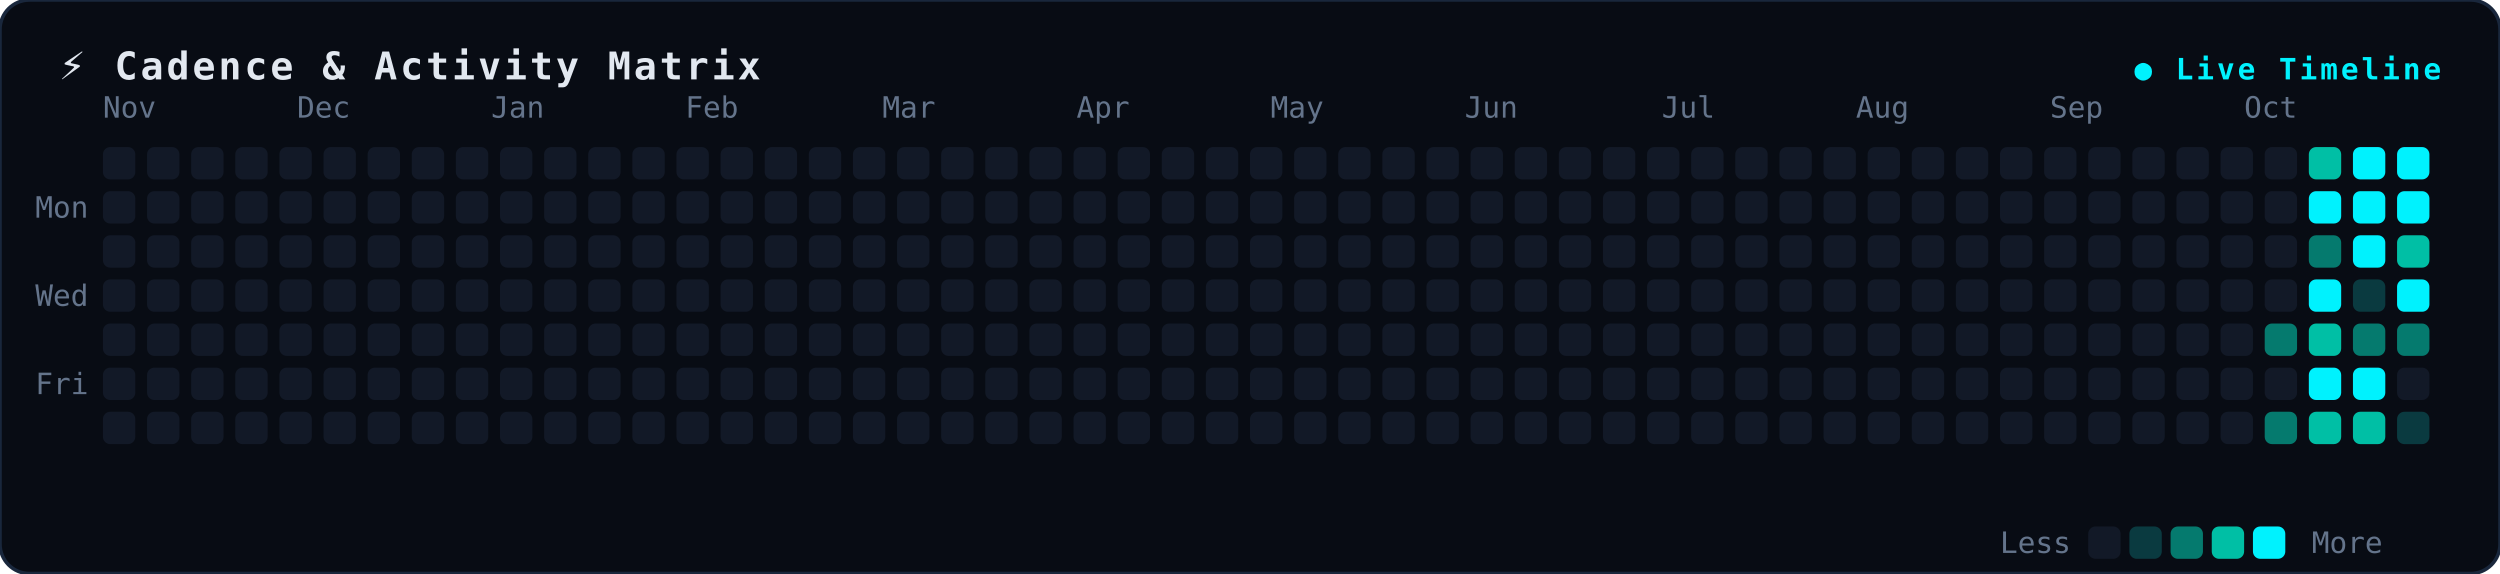
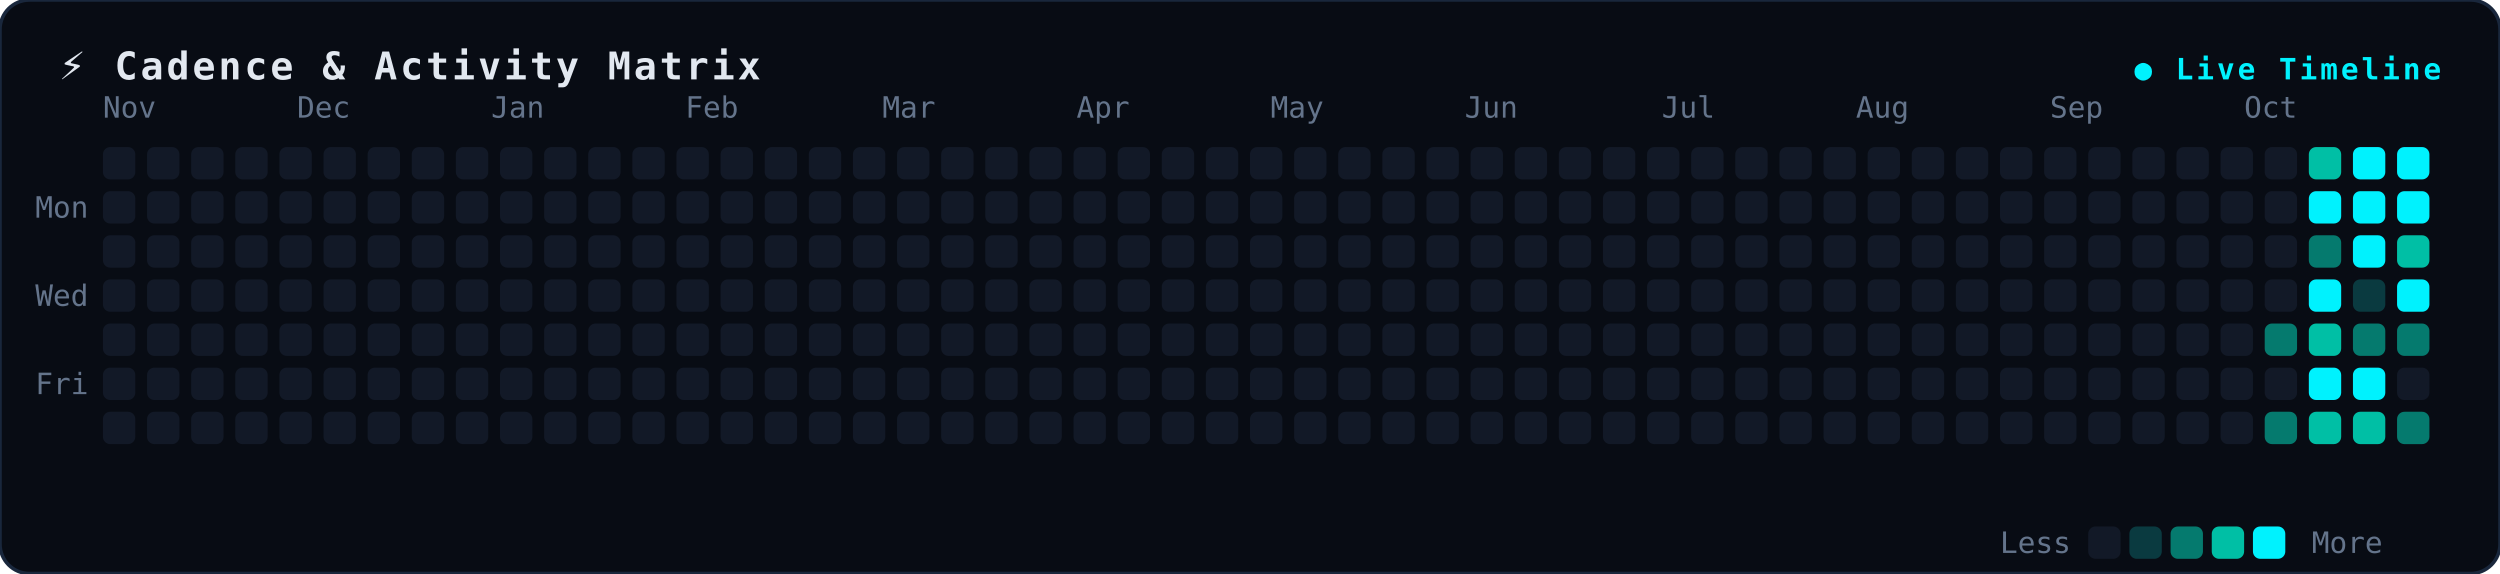
<svg xmlns="http://www.w3.org/2000/svg" width="850" height="195" viewBox="0 0 850 195" fill="none">
  <style>
.bg { fill: #080c14; stroke: #19273c; stroke-width: 1.2px; rx: 10px; }
.title { font-family: monospace, -apple-system, sans-serif; font-size: 13px; font-weight: 700; fill: #e2e8f0; letter-spacing: 1px; }
.badge { font-family: monospace, sans-serif; font-size: 10px; font-weight: 600; fill: #00f2fe; letter-spacing: 1px; }
.lbl { font-family: monospace, -apple-system, sans-serif; font-size: 10px; fill: #64748b; }
.dot { rx: 2.5px; ry: 2.5px; }
</style>
  <rect width="850" height="195" class="bg" />
  <text x="20" y="27" class="title">⚡ Cadence &amp; Activity Matrix</text>
  <text x="830" y="27" text-anchor="end" class="badge">● Live Timeline</text>
  <text x="12" y="74" class="lbl">Mon</text>
  <text x="12" y="104" class="lbl">Wed</text>
  <text x="12" y="134" class="lbl">Fri</text>
  <text x="35" y="40" class="lbl">Nov</text>
  <text x="101" y="40" class="lbl">Dec</text>
  <text x="167" y="40" class="lbl">Jan</text>
  <text x="233" y="40" class="lbl">Feb</text>
  <text x="300" y="40" class="lbl">Mar</text>
  <text x="366" y="40" class="lbl">Apr</text>
  <text x="432" y="40" class="lbl">May</text>
  <text x="498" y="40" class="lbl">Jun</text>
  <text x="565" y="40" class="lbl">Jul</text>
  <text x="631" y="40" class="lbl">Aug</text>
  <text x="697" y="40" class="lbl">Sep</text>
  <text x="763" y="40" class="lbl">Oct</text>
  <rect x="35" y="50" width="11" height="11" fill="#121927" class="dot" />
  <rect x="35" y="65" width="11" height="11" fill="#121927" class="dot" />
  <rect x="35" y="80" width="11" height="11" fill="#121927" class="dot" />
  <rect x="35" y="95" width="11" height="11" fill="#121927" class="dot" />
  <rect x="35" y="110" width="11" height="11" fill="#121927" class="dot" />
  <rect x="35" y="125" width="11" height="11" fill="#121927" class="dot" />
  <rect x="35" y="140" width="11" height="11" fill="#121927" class="dot" />
  <rect x="50" y="50" width="11" height="11" fill="#121927" class="dot" />
  <rect x="50" y="65" width="11" height="11" fill="#121927" class="dot" />
  <rect x="50" y="80" width="11" height="11" fill="#121927" class="dot" />
  <rect x="50" y="95" width="11" height="11" fill="#121927" class="dot" />
  <rect x="50" y="110" width="11" height="11" fill="#121927" class="dot" />
  <rect x="50" y="125" width="11" height="11" fill="#121927" class="dot" />
  <rect x="50" y="140" width="11" height="11" fill="#121927" class="dot" />
  <rect x="65" y="50" width="11" height="11" fill="#121927" class="dot" />
  <rect x="65" y="65" width="11" height="11" fill="#121927" class="dot" />
  <rect x="65" y="80" width="11" height="11" fill="#121927" class="dot" />
  <rect x="65" y="95" width="11" height="11" fill="#121927" class="dot" />
  <rect x="65" y="110" width="11" height="11" fill="#121927" class="dot" />
  <rect x="65" y="125" width="11" height="11" fill="#121927" class="dot" />
  <rect x="65" y="140" width="11" height="11" fill="#121927" class="dot" />
  <rect x="80" y="50" width="11" height="11" fill="#121927" class="dot" />
  <rect x="80" y="65" width="11" height="11" fill="#121927" class="dot" />
  <rect x="80" y="80" width="11" height="11" fill="#121927" class="dot" />
  <rect x="80" y="95" width="11" height="11" fill="#121927" class="dot" />
  <rect x="80" y="110" width="11" height="11" fill="#121927" class="dot" />
  <rect x="80" y="125" width="11" height="11" fill="#121927" class="dot" />
  <rect x="80" y="140" width="11" height="11" fill="#121927" class="dot" />
  <rect x="95" y="50" width="11" height="11" fill="#121927" class="dot" />
  <rect x="95" y="65" width="11" height="11" fill="#121927" class="dot" />
  <rect x="95" y="80" width="11" height="11" fill="#121927" class="dot" />
  <rect x="95" y="95" width="11" height="11" fill="#121927" class="dot" />
  <rect x="95" y="110" width="11" height="11" fill="#121927" class="dot" />
  <rect x="95" y="125" width="11" height="11" fill="#121927" class="dot" />
  <rect x="95" y="140" width="11" height="11" fill="#121927" class="dot" />
  <rect x="110" y="50" width="11" height="11" fill="#121927" class="dot" />
  <rect x="110" y="65" width="11" height="11" fill="#121927" class="dot" />
  <rect x="110" y="80" width="11" height="11" fill="#121927" class="dot" />
  <rect x="110" y="95" width="11" height="11" fill="#121927" class="dot" />
  <rect x="110" y="110" width="11" height="11" fill="#121927" class="dot" />
  <rect x="110" y="125" width="11" height="11" fill="#121927" class="dot" />
  <rect x="110" y="140" width="11" height="11" fill="#121927" class="dot" />
  <rect x="125" y="50" width="11" height="11" fill="#121927" class="dot" />
  <rect x="125" y="65" width="11" height="11" fill="#121927" class="dot" />
  <rect x="125" y="80" width="11" height="11" fill="#121927" class="dot" />
  <rect x="125" y="95" width="11" height="11" fill="#121927" class="dot" />
  <rect x="125" y="110" width="11" height="11" fill="#121927" class="dot" />
  <rect x="125" y="125" width="11" height="11" fill="#121927" class="dot" />
  <rect x="125" y="140" width="11" height="11" fill="#121927" class="dot" />
  <rect x="140" y="50" width="11" height="11" fill="#121927" class="dot" />
  <rect x="140" y="65" width="11" height="11" fill="#121927" class="dot" />
  <rect x="140" y="80" width="11" height="11" fill="#121927" class="dot" />
  <rect x="140" y="95" width="11" height="11" fill="#121927" class="dot" />
  <rect x="140" y="110" width="11" height="11" fill="#121927" class="dot" />
  <rect x="140" y="125" width="11" height="11" fill="#121927" class="dot" />
  <rect x="140" y="140" width="11" height="11" fill="#121927" class="dot" />
  <rect x="155" y="50" width="11" height="11" fill="#121927" class="dot" />
  <rect x="155" y="65" width="11" height="11" fill="#121927" class="dot" />
  <rect x="155" y="80" width="11" height="11" fill="#121927" class="dot" />
  <rect x="155" y="95" width="11" height="11" fill="#121927" class="dot" />
  <rect x="155" y="110" width="11" height="11" fill="#121927" class="dot" />
  <rect x="155" y="125" width="11" height="11" fill="#121927" class="dot" />
  <rect x="155" y="140" width="11" height="11" fill="#121927" class="dot" />
  <rect x="170" y="50" width="11" height="11" fill="#121927" class="dot" />
  <rect x="170" y="65" width="11" height="11" fill="#121927" class="dot" />
  <rect x="170" y="80" width="11" height="11" fill="#121927" class="dot" />
  <rect x="170" y="95" width="11" height="11" fill="#121927" class="dot" />
  <rect x="170" y="110" width="11" height="11" fill="#121927" class="dot" />
  <rect x="170" y="125" width="11" height="11" fill="#121927" class="dot" />
  <rect x="170" y="140" width="11" height="11" fill="#121927" class="dot" />
  <rect x="185" y="50" width="11" height="11" fill="#121927" class="dot" />
  <rect x="185" y="65" width="11" height="11" fill="#121927" class="dot" />
  <rect x="185" y="80" width="11" height="11" fill="#121927" class="dot" />
  <rect x="185" y="95" width="11" height="11" fill="#121927" class="dot" />
  <rect x="185" y="110" width="11" height="11" fill="#121927" class="dot" />
  <rect x="185" y="125" width="11" height="11" fill="#121927" class="dot" />
  <rect x="185" y="140" width="11" height="11" fill="#121927" class="dot" />
  <rect x="200" y="50" width="11" height="11" fill="#121927" class="dot" />
  <rect x="200" y="65" width="11" height="11" fill="#121927" class="dot" />
  <rect x="200" y="80" width="11" height="11" fill="#121927" class="dot" />
  <rect x="200" y="95" width="11" height="11" fill="#121927" class="dot" />
  <rect x="200" y="110" width="11" height="11" fill="#121927" class="dot" />
  <rect x="200" y="125" width="11" height="11" fill="#121927" class="dot" />
  <rect x="200" y="140" width="11" height="11" fill="#121927" class="dot" />
  <rect x="215" y="50" width="11" height="11" fill="#121927" class="dot" />
  <rect x="215" y="65" width="11" height="11" fill="#121927" class="dot" />
  <rect x="215" y="80" width="11" height="11" fill="#121927" class="dot" />
  <rect x="215" y="95" width="11" height="11" fill="#121927" class="dot" />
  <rect x="215" y="110" width="11" height="11" fill="#121927" class="dot" />
  <rect x="215" y="125" width="11" height="11" fill="#121927" class="dot" />
  <rect x="215" y="140" width="11" height="11" fill="#121927" class="dot" />
  <rect x="230" y="50" width="11" height="11" fill="#121927" class="dot" />
  <rect x="230" y="65" width="11" height="11" fill="#121927" class="dot" />
  <rect x="230" y="80" width="11" height="11" fill="#121927" class="dot" />
  <rect x="230" y="95" width="11" height="11" fill="#121927" class="dot" />
  <rect x="230" y="110" width="11" height="11" fill="#121927" class="dot" />
  <rect x="230" y="125" width="11" height="11" fill="#121927" class="dot" />
  <rect x="230" y="140" width="11" height="11" fill="#121927" class="dot" />
  <rect x="245" y="50" width="11" height="11" fill="#121927" class="dot" />
  <rect x="245" y="65" width="11" height="11" fill="#121927" class="dot" />
  <rect x="245" y="80" width="11" height="11" fill="#121927" class="dot" />
  <rect x="245" y="95" width="11" height="11" fill="#121927" class="dot" />
  <rect x="245" y="110" width="11" height="11" fill="#121927" class="dot" />
  <rect x="245" y="125" width="11" height="11" fill="#121927" class="dot" />
  <rect x="245" y="140" width="11" height="11" fill="#121927" class="dot" />
  <rect x="260" y="50" width="11" height="11" fill="#121927" class="dot" />
  <rect x="260" y="65" width="11" height="11" fill="#121927" class="dot" />
  <rect x="260" y="80" width="11" height="11" fill="#121927" class="dot" />
  <rect x="260" y="95" width="11" height="11" fill="#121927" class="dot" />
  <rect x="260" y="110" width="11" height="11" fill="#121927" class="dot" />
  <rect x="260" y="125" width="11" height="11" fill="#121927" class="dot" />
  <rect x="260" y="140" width="11" height="11" fill="#121927" class="dot" />
  <rect x="275" y="50" width="11" height="11" fill="#121927" class="dot" />
  <rect x="275" y="65" width="11" height="11" fill="#121927" class="dot" />
  <rect x="275" y="80" width="11" height="11" fill="#121927" class="dot" />
  <rect x="275" y="95" width="11" height="11" fill="#121927" class="dot" />
  <rect x="275" y="110" width="11" height="11" fill="#121927" class="dot" />
  <rect x="275" y="125" width="11" height="11" fill="#121927" class="dot" />
  <rect x="275" y="140" width="11" height="11" fill="#121927" class="dot" />
  <rect x="290" y="50" width="11" height="11" fill="#121927" class="dot" />
  <rect x="290" y="65" width="11" height="11" fill="#121927" class="dot" />
  <rect x="290" y="80" width="11" height="11" fill="#121927" class="dot" />
  <rect x="290" y="95" width="11" height="11" fill="#121927" class="dot" />
  <rect x="290" y="110" width="11" height="11" fill="#121927" class="dot" />
  <rect x="290" y="125" width="11" height="11" fill="#121927" class="dot" />
  <rect x="290" y="140" width="11" height="11" fill="#121927" class="dot" />
  <rect x="305" y="50" width="11" height="11" fill="#121927" class="dot" />
  <rect x="305" y="65" width="11" height="11" fill="#121927" class="dot" />
  <rect x="305" y="80" width="11" height="11" fill="#121927" class="dot" />
  <rect x="305" y="95" width="11" height="11" fill="#121927" class="dot" />
  <rect x="305" y="110" width="11" height="11" fill="#121927" class="dot" />
  <rect x="305" y="125" width="11" height="11" fill="#121927" class="dot" />
  <rect x="305" y="140" width="11" height="11" fill="#121927" class="dot" />
  <rect x="320" y="50" width="11" height="11" fill="#121927" class="dot" />
  <rect x="320" y="65" width="11" height="11" fill="#121927" class="dot" />
  <rect x="320" y="80" width="11" height="11" fill="#121927" class="dot" />
  <rect x="320" y="95" width="11" height="11" fill="#121927" class="dot" />
  <rect x="320" y="110" width="11" height="11" fill="#121927" class="dot" />
  <rect x="320" y="125" width="11" height="11" fill="#121927" class="dot" />
  <rect x="320" y="140" width="11" height="11" fill="#121927" class="dot" />
  <rect x="335" y="50" width="11" height="11" fill="#121927" class="dot" />
  <rect x="335" y="65" width="11" height="11" fill="#121927" class="dot" />
  <rect x="335" y="80" width="11" height="11" fill="#121927" class="dot" />
  <rect x="335" y="95" width="11" height="11" fill="#121927" class="dot" />
  <rect x="335" y="110" width="11" height="11" fill="#121927" class="dot" />
  <rect x="335" y="125" width="11" height="11" fill="#121927" class="dot" />
  <rect x="335" y="140" width="11" height="11" fill="#121927" class="dot" />
  <rect x="350" y="50" width="11" height="11" fill="#121927" class="dot" />
  <rect x="350" y="65" width="11" height="11" fill="#121927" class="dot" />
  <rect x="350" y="80" width="11" height="11" fill="#121927" class="dot" />
  <rect x="350" y="95" width="11" height="11" fill="#121927" class="dot" />
  <rect x="350" y="110" width="11" height="11" fill="#121927" class="dot" />
  <rect x="350" y="125" width="11" height="11" fill="#121927" class="dot" />
  <rect x="350" y="140" width="11" height="11" fill="#121927" class="dot" />
  <rect x="365" y="50" width="11" height="11" fill="#121927" class="dot" />
  <rect x="365" y="65" width="11" height="11" fill="#121927" class="dot" />
  <rect x="365" y="80" width="11" height="11" fill="#121927" class="dot" />
  <rect x="365" y="95" width="11" height="11" fill="#121927" class="dot" />
  <rect x="365" y="110" width="11" height="11" fill="#121927" class="dot" />
  <rect x="365" y="125" width="11" height="11" fill="#121927" class="dot" />
  <rect x="365" y="140" width="11" height="11" fill="#121927" class="dot" />
  <rect x="380" y="50" width="11" height="11" fill="#121927" class="dot" />
  <rect x="380" y="65" width="11" height="11" fill="#121927" class="dot" />
  <rect x="380" y="80" width="11" height="11" fill="#121927" class="dot" />
  <rect x="380" y="95" width="11" height="11" fill="#121927" class="dot" />
  <rect x="380" y="110" width="11" height="11" fill="#121927" class="dot" />
  <rect x="380" y="125" width="11" height="11" fill="#121927" class="dot" />
  <rect x="380" y="140" width="11" height="11" fill="#121927" class="dot" />
  <rect x="395" y="50" width="11" height="11" fill="#121927" class="dot" />
  <rect x="395" y="65" width="11" height="11" fill="#121927" class="dot" />
  <rect x="395" y="80" width="11" height="11" fill="#121927" class="dot" />
  <rect x="395" y="95" width="11" height="11" fill="#121927" class="dot" />
  <rect x="395" y="110" width="11" height="11" fill="#121927" class="dot" />
  <rect x="395" y="125" width="11" height="11" fill="#121927" class="dot" />
  <rect x="395" y="140" width="11" height="11" fill="#121927" class="dot" />
  <rect x="410" y="50" width="11" height="11" fill="#121927" class="dot" />
  <rect x="410" y="65" width="11" height="11" fill="#121927" class="dot" />
  <rect x="410" y="80" width="11" height="11" fill="#121927" class="dot" />
  <rect x="410" y="95" width="11" height="11" fill="#121927" class="dot" />
  <rect x="410" y="110" width="11" height="11" fill="#121927" class="dot" />
  <rect x="410" y="125" width="11" height="11" fill="#121927" class="dot" />
  <rect x="410" y="140" width="11" height="11" fill="#121927" class="dot" />
  <rect x="425" y="50" width="11" height="11" fill="#121927" class="dot" />
  <rect x="425" y="65" width="11" height="11" fill="#121927" class="dot" />
  <rect x="425" y="80" width="11" height="11" fill="#121927" class="dot" />
  <rect x="425" y="95" width="11" height="11" fill="#121927" class="dot" />
  <rect x="425" y="110" width="11" height="11" fill="#121927" class="dot" />
  <rect x="425" y="125" width="11" height="11" fill="#121927" class="dot" />
  <rect x="425" y="140" width="11" height="11" fill="#121927" class="dot" />
  <rect x="440" y="50" width="11" height="11" fill="#121927" class="dot" />
  <rect x="440" y="65" width="11" height="11" fill="#121927" class="dot" />
  <rect x="440" y="80" width="11" height="11" fill="#121927" class="dot" />
  <rect x="440" y="95" width="11" height="11" fill="#121927" class="dot" />
  <rect x="440" y="110" width="11" height="11" fill="#121927" class="dot" />
  <rect x="440" y="125" width="11" height="11" fill="#121927" class="dot" />
  <rect x="440" y="140" width="11" height="11" fill="#121927" class="dot" />
  <rect x="455" y="50" width="11" height="11" fill="#121927" class="dot" />
  <rect x="455" y="65" width="11" height="11" fill="#121927" class="dot" />
  <rect x="455" y="80" width="11" height="11" fill="#121927" class="dot" />
  <rect x="455" y="95" width="11" height="11" fill="#121927" class="dot" />
  <rect x="455" y="110" width="11" height="11" fill="#121927" class="dot" />
  <rect x="455" y="125" width="11" height="11" fill="#121927" class="dot" />
  <rect x="455" y="140" width="11" height="11" fill="#121927" class="dot" />
  <rect x="470" y="50" width="11" height="11" fill="#121927" class="dot" />
  <rect x="470" y="65" width="11" height="11" fill="#121927" class="dot" />
  <rect x="470" y="80" width="11" height="11" fill="#121927" class="dot" />
  <rect x="470" y="95" width="11" height="11" fill="#121927" class="dot" />
  <rect x="470" y="110" width="11" height="11" fill="#121927" class="dot" />
  <rect x="470" y="125" width="11" height="11" fill="#121927" class="dot" />
  <rect x="470" y="140" width="11" height="11" fill="#121927" class="dot" />
  <rect x="485" y="50" width="11" height="11" fill="#121927" class="dot" />
  <rect x="485" y="65" width="11" height="11" fill="#121927" class="dot" />
  <rect x="485" y="80" width="11" height="11" fill="#121927" class="dot" />
  <rect x="485" y="95" width="11" height="11" fill="#121927" class="dot" />
  <rect x="485" y="110" width="11" height="11" fill="#121927" class="dot" />
  <rect x="485" y="125" width="11" height="11" fill="#121927" class="dot" />
  <rect x="485" y="140" width="11" height="11" fill="#121927" class="dot" />
  <rect x="500" y="50" width="11" height="11" fill="#121927" class="dot" />
  <rect x="500" y="65" width="11" height="11" fill="#121927" class="dot" />
  <rect x="500" y="80" width="11" height="11" fill="#121927" class="dot" />
  <rect x="500" y="95" width="11" height="11" fill="#121927" class="dot" />
  <rect x="500" y="110" width="11" height="11" fill="#121927" class="dot" />
  <rect x="500" y="125" width="11" height="11" fill="#121927" class="dot" />
  <rect x="500" y="140" width="11" height="11" fill="#121927" class="dot" />
  <rect x="515" y="50" width="11" height="11" fill="#121927" class="dot" />
  <rect x="515" y="65" width="11" height="11" fill="#121927" class="dot" />
  <rect x="515" y="80" width="11" height="11" fill="#121927" class="dot" />
  <rect x="515" y="95" width="11" height="11" fill="#121927" class="dot" />
  <rect x="515" y="110" width="11" height="11" fill="#121927" class="dot" />
  <rect x="515" y="125" width="11" height="11" fill="#121927" class="dot" />
  <rect x="515" y="140" width="11" height="11" fill="#121927" class="dot" />
  <rect x="530" y="50" width="11" height="11" fill="#121927" class="dot" />
  <rect x="530" y="65" width="11" height="11" fill="#121927" class="dot" />
  <rect x="530" y="80" width="11" height="11" fill="#121927" class="dot" />
  <rect x="530" y="95" width="11" height="11" fill="#121927" class="dot" />
  <rect x="530" y="110" width="11" height="11" fill="#121927" class="dot" />
  <rect x="530" y="125" width="11" height="11" fill="#121927" class="dot" />
  <rect x="530" y="140" width="11" height="11" fill="#121927" class="dot" />
  <rect x="545" y="50" width="11" height="11" fill="#121927" class="dot" />
  <rect x="545" y="65" width="11" height="11" fill="#121927" class="dot" />
  <rect x="545" y="80" width="11" height="11" fill="#121927" class="dot" />
  <rect x="545" y="95" width="11" height="11" fill="#121927" class="dot" />
  <rect x="545" y="110" width="11" height="11" fill="#121927" class="dot" />
  <rect x="545" y="125" width="11" height="11" fill="#121927" class="dot" />
  <rect x="545" y="140" width="11" height="11" fill="#121927" class="dot" />
  <rect x="560" y="50" width="11" height="11" fill="#121927" class="dot" />
  <rect x="560" y="65" width="11" height="11" fill="#121927" class="dot" />
  <rect x="560" y="80" width="11" height="11" fill="#121927" class="dot" />
  <rect x="560" y="95" width="11" height="11" fill="#121927" class="dot" />
  <rect x="560" y="110" width="11" height="11" fill="#121927" class="dot" />
  <rect x="560" y="125" width="11" height="11" fill="#121927" class="dot" />
  <rect x="560" y="140" width="11" height="11" fill="#121927" class="dot" />
  <rect x="575" y="50" width="11" height="11" fill="#121927" class="dot" />
  <rect x="575" y="65" width="11" height="11" fill="#121927" class="dot" />
  <rect x="575" y="80" width="11" height="11" fill="#121927" class="dot" />
  <rect x="575" y="95" width="11" height="11" fill="#121927" class="dot" />
  <rect x="575" y="110" width="11" height="11" fill="#121927" class="dot" />
  <rect x="575" y="125" width="11" height="11" fill="#121927" class="dot" />
  <rect x="575" y="140" width="11" height="11" fill="#121927" class="dot" />
  <rect x="590" y="50" width="11" height="11" fill="#121927" class="dot" />
  <rect x="590" y="65" width="11" height="11" fill="#121927" class="dot" />
  <rect x="590" y="80" width="11" height="11" fill="#121927" class="dot" />
  <rect x="590" y="95" width="11" height="11" fill="#121927" class="dot" />
  <rect x="590" y="110" width="11" height="11" fill="#121927" class="dot" />
  <rect x="590" y="125" width="11" height="11" fill="#121927" class="dot" />
  <rect x="590" y="140" width="11" height="11" fill="#121927" class="dot" />
  <rect x="605" y="50" width="11" height="11" fill="#121927" class="dot" />
  <rect x="605" y="65" width="11" height="11" fill="#121927" class="dot" />
  <rect x="605" y="80" width="11" height="11" fill="#121927" class="dot" />
  <rect x="605" y="95" width="11" height="11" fill="#121927" class="dot" />
  <rect x="605" y="110" width="11" height="11" fill="#121927" class="dot" />
  <rect x="605" y="125" width="11" height="11" fill="#121927" class="dot" />
  <rect x="605" y="140" width="11" height="11" fill="#121927" class="dot" />
  <rect x="620" y="50" width="11" height="11" fill="#121927" class="dot" />
  <rect x="620" y="65" width="11" height="11" fill="#121927" class="dot" />
  <rect x="620" y="80" width="11" height="11" fill="#121927" class="dot" />
  <rect x="620" y="95" width="11" height="11" fill="#121927" class="dot" />
  <rect x="620" y="110" width="11" height="11" fill="#121927" class="dot" />
  <rect x="620" y="125" width="11" height="11" fill="#121927" class="dot" />
  <rect x="620" y="140" width="11" height="11" fill="#121927" class="dot" />
  <rect x="635" y="50" width="11" height="11" fill="#121927" class="dot" />
  <rect x="635" y="65" width="11" height="11" fill="#121927" class="dot" />
  <rect x="635" y="80" width="11" height="11" fill="#121927" class="dot" />
  <rect x="635" y="95" width="11" height="11" fill="#121927" class="dot" />
  <rect x="635" y="110" width="11" height="11" fill="#121927" class="dot" />
  <rect x="635" y="125" width="11" height="11" fill="#121927" class="dot" />
  <rect x="635" y="140" width="11" height="11" fill="#121927" class="dot" />
  <rect x="650" y="50" width="11" height="11" fill="#121927" class="dot" />
  <rect x="650" y="65" width="11" height="11" fill="#121927" class="dot" />
  <rect x="650" y="80" width="11" height="11" fill="#121927" class="dot" />
  <rect x="650" y="95" width="11" height="11" fill="#121927" class="dot" />
  <rect x="650" y="110" width="11" height="11" fill="#121927" class="dot" />
  <rect x="650" y="125" width="11" height="11" fill="#121927" class="dot" />
  <rect x="650" y="140" width="11" height="11" fill="#121927" class="dot" />
  <rect x="665" y="50" width="11" height="11" fill="#121927" class="dot" />
  <rect x="665" y="65" width="11" height="11" fill="#121927" class="dot" />
  <rect x="665" y="80" width="11" height="11" fill="#121927" class="dot" />
  <rect x="665" y="95" width="11" height="11" fill="#121927" class="dot" />
  <rect x="665" y="110" width="11" height="11" fill="#121927" class="dot" />
  <rect x="665" y="125" width="11" height="11" fill="#121927" class="dot" />
  <rect x="665" y="140" width="11" height="11" fill="#121927" class="dot" />
  <rect x="680" y="50" width="11" height="11" fill="#121927" class="dot" />
  <rect x="680" y="65" width="11" height="11" fill="#121927" class="dot" />
  <rect x="680" y="80" width="11" height="11" fill="#121927" class="dot" />
  <rect x="680" y="95" width="11" height="11" fill="#121927" class="dot" />
  <rect x="680" y="110" width="11" height="11" fill="#121927" class="dot" />
  <rect x="680" y="125" width="11" height="11" fill="#121927" class="dot" />
  <rect x="680" y="140" width="11" height="11" fill="#121927" class="dot" />
  <rect x="695" y="50" width="11" height="11" fill="#121927" class="dot" />
  <rect x="695" y="65" width="11" height="11" fill="#121927" class="dot" />
  <rect x="695" y="80" width="11" height="11" fill="#121927" class="dot" />
  <rect x="695" y="95" width="11" height="11" fill="#121927" class="dot" />
  <rect x="695" y="110" width="11" height="11" fill="#121927" class="dot" />
  <rect x="695" y="125" width="11" height="11" fill="#121927" class="dot" />
  <rect x="695" y="140" width="11" height="11" fill="#121927" class="dot" />
  <rect x="710" y="50" width="11" height="11" fill="#121927" class="dot" />
  <rect x="710" y="65" width="11" height="11" fill="#121927" class="dot" />
  <rect x="710" y="80" width="11" height="11" fill="#121927" class="dot" />
  <rect x="710" y="95" width="11" height="11" fill="#121927" class="dot" />
  <rect x="710" y="110" width="11" height="11" fill="#121927" class="dot" />
  <rect x="710" y="125" width="11" height="11" fill="#121927" class="dot" />
  <rect x="710" y="140" width="11" height="11" fill="#121927" class="dot" />
  <rect x="725" y="50" width="11" height="11" fill="#121927" class="dot" />
  <rect x="725" y="65" width="11" height="11" fill="#121927" class="dot" />
  <rect x="725" y="80" width="11" height="11" fill="#121927" class="dot" />
  <rect x="725" y="95" width="11" height="11" fill="#121927" class="dot" />
  <rect x="725" y="110" width="11" height="11" fill="#121927" class="dot" />
  <rect x="725" y="125" width="11" height="11" fill="#121927" class="dot" />
  <rect x="725" y="140" width="11" height="11" fill="#121927" class="dot" />
  <rect x="740" y="50" width="11" height="11" fill="#121927" class="dot" />
  <rect x="740" y="65" width="11" height="11" fill="#121927" class="dot" />
  <rect x="740" y="80" width="11" height="11" fill="#121927" class="dot" />
  <rect x="740" y="95" width="11" height="11" fill="#121927" class="dot" />
  <rect x="740" y="110" width="11" height="11" fill="#121927" class="dot" />
  <rect x="740" y="125" width="11" height="11" fill="#121927" class="dot" />
  <rect x="740" y="140" width="11" height="11" fill="#121927" class="dot" />
  <rect x="755" y="50" width="11" height="11" fill="#121927" class="dot" />
  <rect x="755" y="65" width="11" height="11" fill="#121927" class="dot" />
  <rect x="755" y="80" width="11" height="11" fill="#121927" class="dot" />
  <rect x="755" y="95" width="11" height="11" fill="#121927" class="dot" />
  <rect x="755" y="110" width="11" height="11" fill="#121927" class="dot" />
  <rect x="755" y="125" width="11" height="11" fill="#121927" class="dot" />
  <rect x="755" y="140" width="11" height="11" fill="#121927" class="dot" />
  <rect x="770" y="50" width="11" height="11" fill="#121927" class="dot" />
  <rect x="770" y="65" width="11" height="11" fill="#121927" class="dot" />
  <rect x="770" y="80" width="11" height="11" fill="#121927" class="dot" />
  <rect x="770" y="95" width="11" height="11" fill="#121927" class="dot" />
  <rect x="770" y="110" width="11" height="11" fill="#057a6e" class="dot" />
  <rect x="770" y="125" width="11" height="11" fill="#121927" class="dot" />
  <rect x="770" y="140" width="11" height="11" fill="#057a6e" class="dot" />
  <rect x="785" y="50" width="11" height="11" fill="#00bfa5" class="dot" />
  <rect x="785" y="65" width="11" height="11" fill="#00f2fe" class="dot" />
  <rect x="785" y="80" width="11" height="11" fill="#057a6e" class="dot" />
  <rect x="785" y="95" width="11" height="11" fill="#00f2fe" class="dot" />
  <rect x="785" y="110" width="11" height="11" fill="#00bfa5" class="dot" />
  <rect x="785" y="125" width="11" height="11" fill="#00f2fe" class="dot" />
  <rect x="785" y="140" width="11" height="11" fill="#00bfa5" class="dot" />
  <rect x="800" y="50" width="11" height="11" fill="#00f2fe" class="dot" />
  <rect x="800" y="65" width="11" height="11" fill="#00f2fe" class="dot" />
  <rect x="800" y="80" width="11" height="11" fill="#00f2fe" class="dot" />
  <rect x="800" y="95" width="11" height="11" fill="#0a3a40" class="dot" />
  <rect x="800" y="110" width="11" height="11" fill="#057a6e" class="dot" />
  <rect x="800" y="125" width="11" height="11" fill="#00f2fe" class="dot" />
  <rect x="800" y="140" width="11" height="11" fill="#00bfa5" class="dot" />
  <rect x="815" y="50" width="11" height="11" fill="#00f2fe" class="dot" />
  <rect x="815" y="65" width="11" height="11" fill="#00f2fe" class="dot" />
  <rect x="815" y="80" width="11" height="11" fill="#00bfa5" class="dot" />
  <rect x="815" y="95" width="11" height="11" fill="#00f2fe" class="dot" />
  <rect x="815" y="110" width="11" height="11" fill="#057a6e" class="dot" />
  <rect x="815" y="125" width="11" height="11" fill="#121927" class="dot" />
-   <rect x="815" y="140" width="11" height="11" fill="#0a3a40" class="dot" />
+   <rect x="815" y="140" width="11" height="11" fill="#057a6e" class="dot" />
  <text x="680" y="188" class="lbl">Less</text>
  <rect x="710" y="179" width="11" height="11" fill="#121927" class="dot" />
  <rect x="724" y="179" width="11" height="11" fill="#0a3a40" class="dot" />
  <rect x="738" y="179" width="11" height="11" fill="#057a6e" class="dot" />
  <rect x="752" y="179" width="11" height="11" fill="#00bfa5" class="dot" />
  <rect x="766" y="179" width="11" height="11" fill="#00f2fe" class="dot" />
  <text x="786" y="188" class="lbl">More</text>
</svg>
